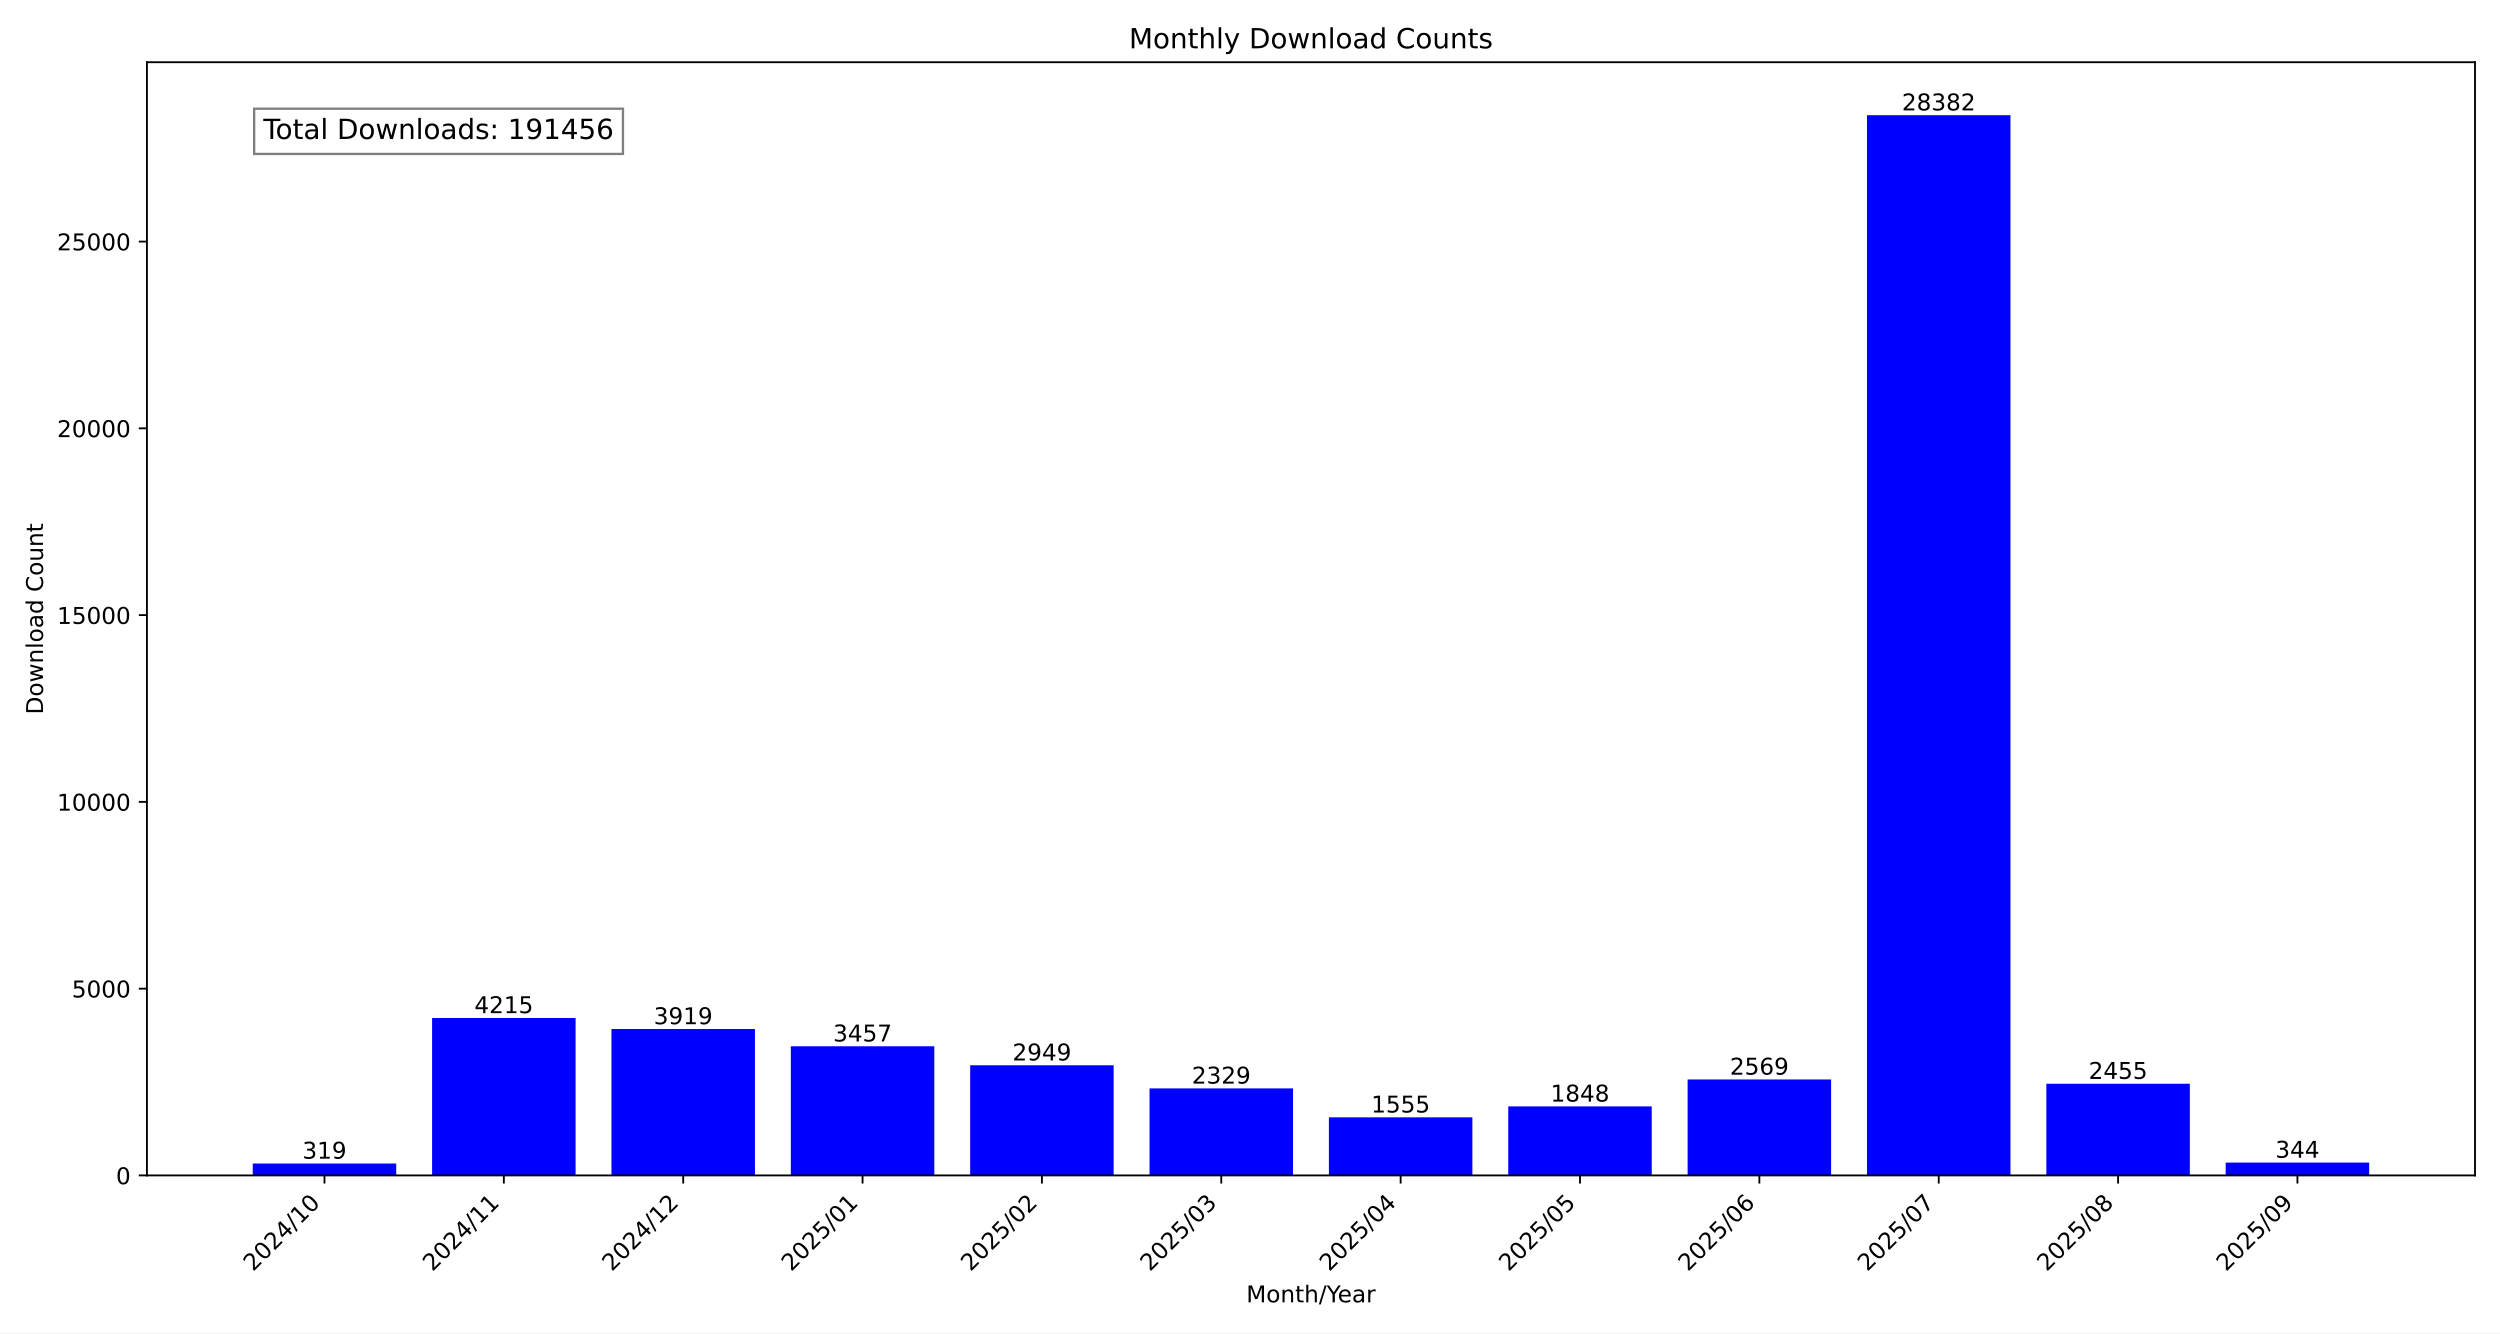
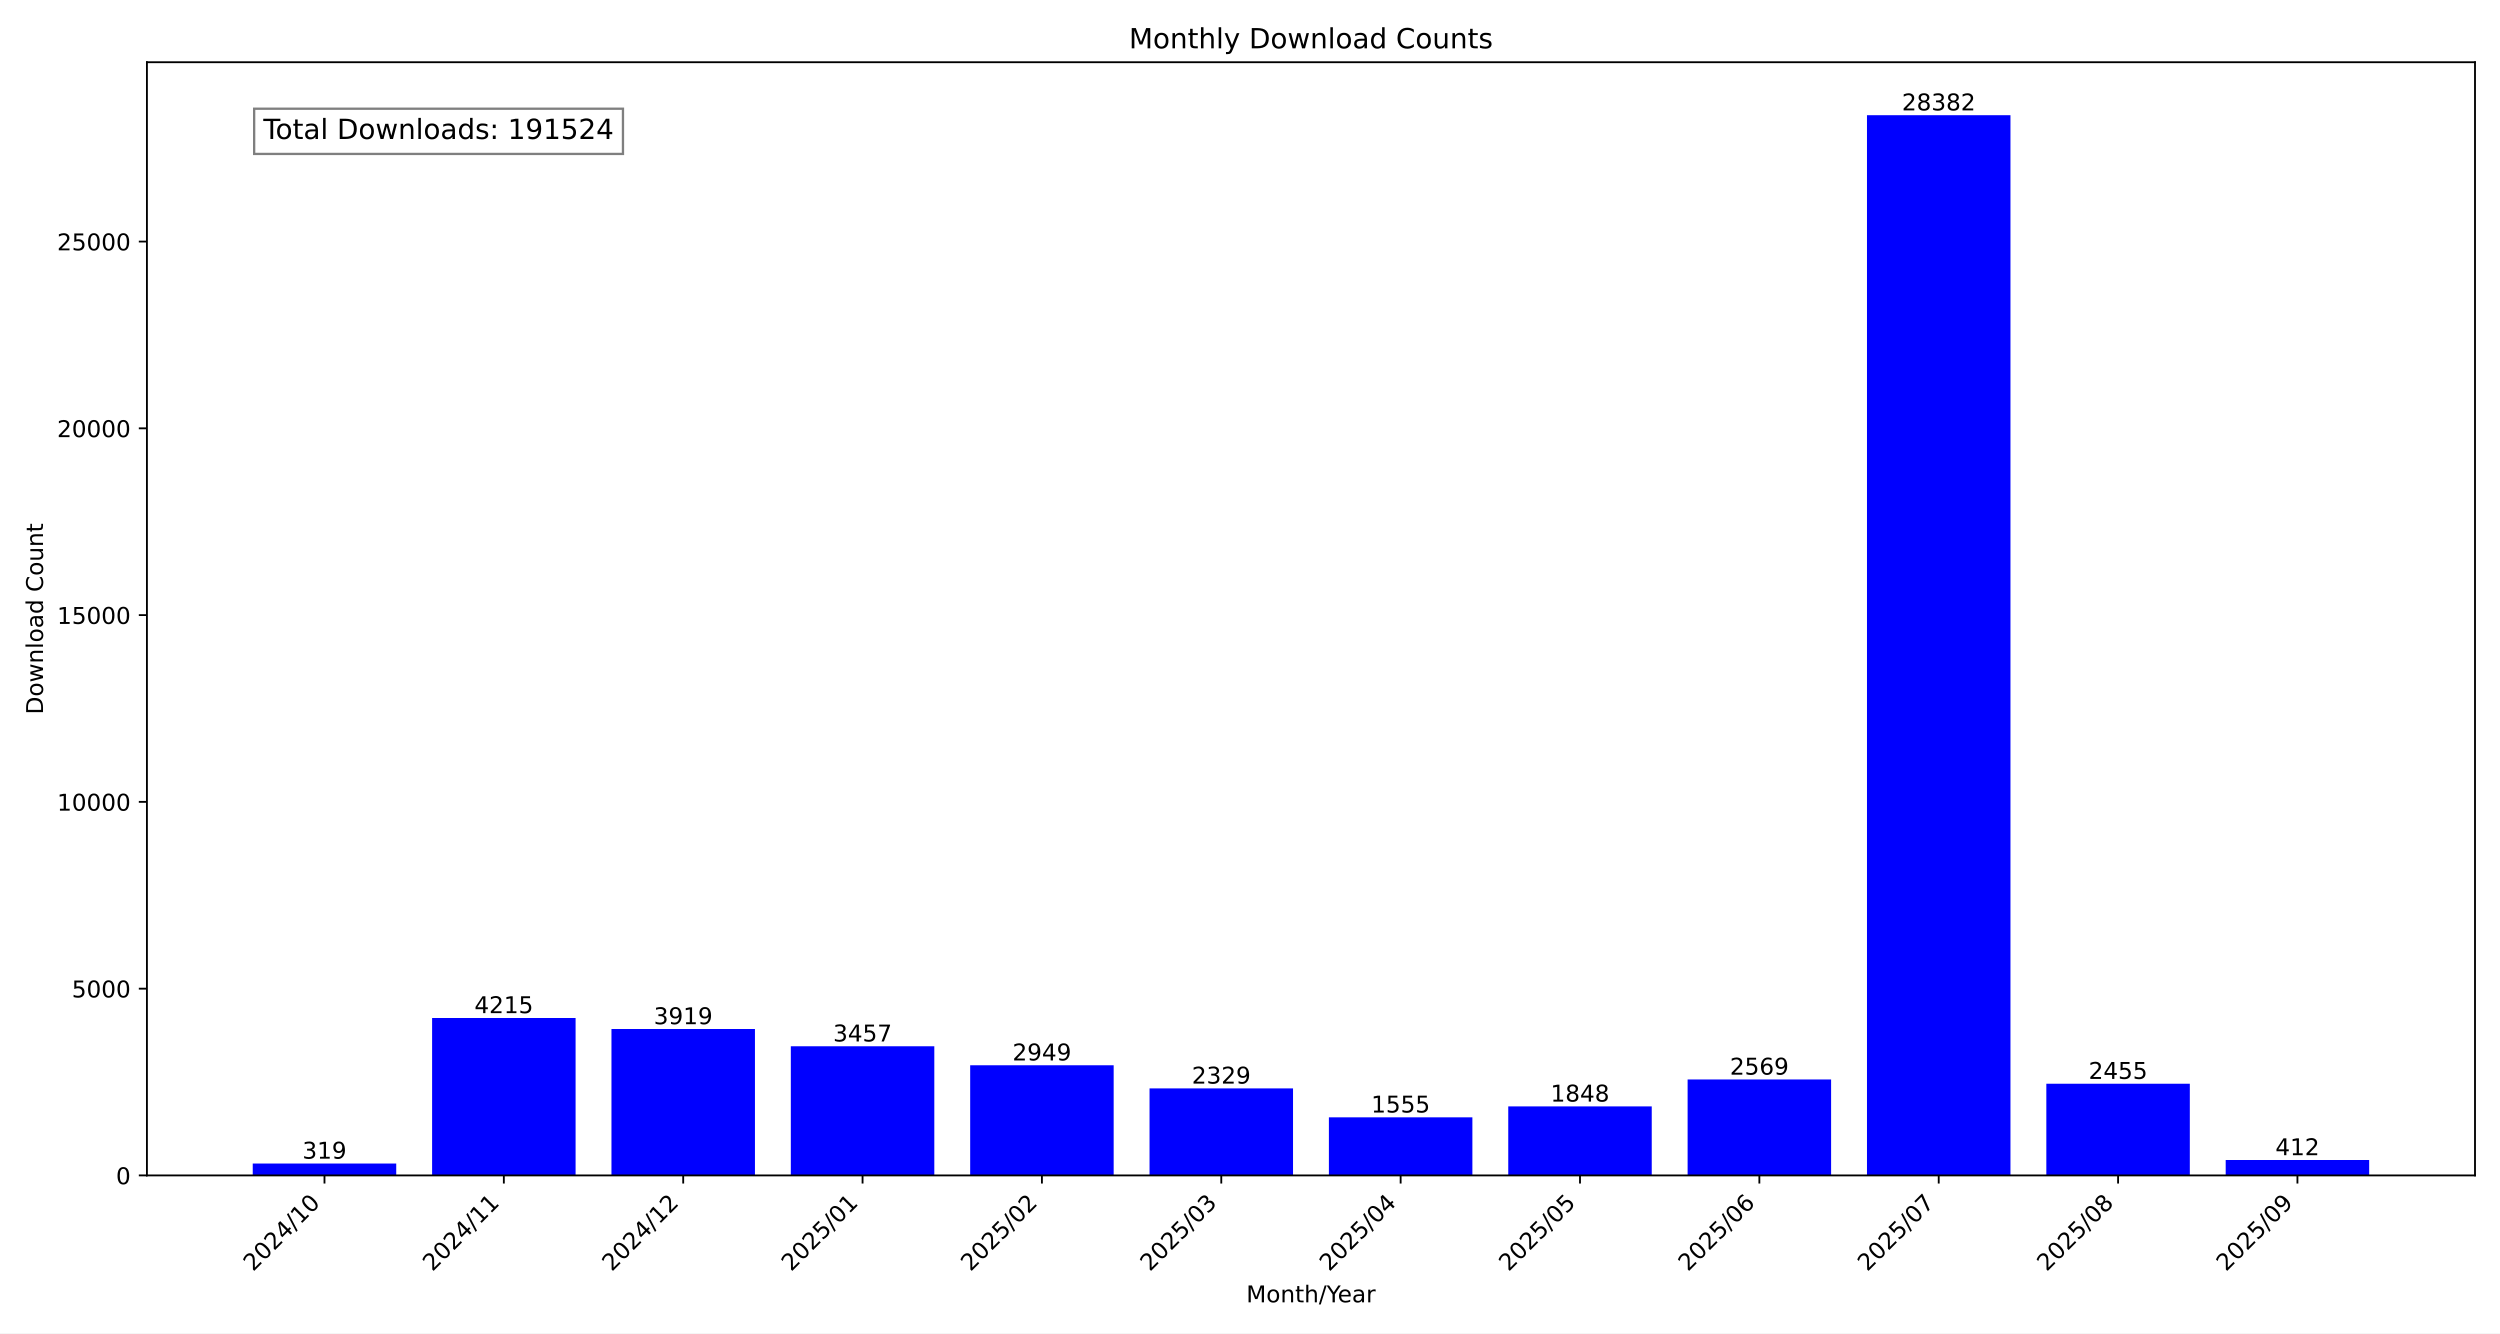
<svg xmlns="http://www.w3.org/2000/svg" xmlns:xlink="http://www.w3.org/1999/xlink" width="1080pt" height="576pt" viewBox="0 0 1080 576" version="1.1">
  <defs>
    <style type="text/css">*{stroke-linejoin: round; stroke-linecap: butt}</style>
  </defs>
  <g id="figure_1">
    <g id="patch_1">
      <path d="M 0 576  L 1080 576  L 1080 0  L 0 0  z " style="fill: #ffffff" />
    </g>
    <g id="axes_1">
      <g id="patch_2">
        <path d="M 63.47 507.782  L 1069.2 507.782  L 1069.2 26.88  L 63.47 26.88  z " style="fill: #ffffff" />
      </g>
      <g id="patch_3">
-         <path d="M 109.185 507.782  L 171.171 507.782  L 171.171 502.634  L 109.185 502.634  z " clip-path="url(#p02f13d7c21)" style="fill: #0000ff" />
+         <path d="M 109.185 507.782  L 171.171 507.782  L 171.171 502.634  L 109.185 502.634  z " clip-path="url(#p722b42e099)" style="fill: #0000ff" />
      </g>
      <g id="patch_4">
-         <path d="M 186.668 507.782  L 248.654 507.782  L 248.654 439.764  L 186.668 439.764  z " clip-path="url(#p02f13d7c21)" style="fill: #0000ff" />
+         <path d="M 186.668 507.782  L 248.654 507.782  L 248.654 439.764  L 186.668 439.764  z " clip-path="url(#p722b42e099)" style="fill: #0000ff" />
      </g>
      <g id="patch_5">
-         <path d="M 264.151 507.782  L 326.138 507.782  L 326.138 444.541  L 264.151 444.541  z " clip-path="url(#p02f13d7c21)" style="fill: #0000ff" />
+         <path d="M 264.151 507.782  L 326.138 507.782  L 326.138 444.541  L 264.151 444.541  z " clip-path="url(#p722b42e099)" style="fill: #0000ff" />
      </g>
      <g id="patch_6">
-         <path d="M 341.634 507.782  L 403.621 507.782  L 403.621 451.996  L 341.634 451.996  z " clip-path="url(#p02f13d7c21)" style="fill: #0000ff" />
+         <path d="M 341.634 507.782  L 403.621 507.782  L 403.621 451.996  L 341.634 451.996  z " clip-path="url(#p722b42e099)" style="fill: #0000ff" />
      </g>
      <g id="patch_7">
-         <path d="M 419.117 507.782  L 481.104 507.782  L 481.104 460.194  L 419.117 460.194  z " clip-path="url(#p02f13d7c21)" style="fill: #0000ff" />
+         <path d="M 419.117 507.782  L 481.104 507.782  L 481.104 460.194  L 419.117 460.194  z " clip-path="url(#p722b42e099)" style="fill: #0000ff" />
      </g>
      <g id="patch_8">
-         <path d="M 496.6 507.782  L 558.587 507.782  L 558.587 470.199  L 496.6 470.199  z " clip-path="url(#p02f13d7c21)" style="fill: #0000ff" />
+         <path d="M 496.6 507.782  L 558.587 507.782  L 558.587 470.199  L 496.6 470.199  z " clip-path="url(#p722b42e099)" style="fill: #0000ff" />
      </g>
      <g id="patch_9">
-         <path d="M 574.083 507.782  L 636.07 507.782  L 636.07 482.689  L 574.083 482.689  z " clip-path="url(#p02f13d7c21)" style="fill: #0000ff" />
+         <path d="M 574.083 507.782  L 636.07 507.782  L 636.07 482.689  L 574.083 482.689  z " clip-path="url(#p722b42e099)" style="fill: #0000ff" />
      </g>
      <g id="patch_10">
-         <path d="M 651.566 507.782  L 713.553 507.782  L 713.553 477.961  L 651.566 477.961  z " clip-path="url(#p02f13d7c21)" style="fill: #0000ff" />
+         <path d="M 651.566 507.782  L 713.553 507.782  L 713.553 477.961  L 651.566 477.961  z " clip-path="url(#p722b42e099)" style="fill: #0000ff" />
      </g>
      <g id="patch_11">
-         <path d="M 729.049 507.782  L 791.036 507.782  L 791.036 466.326  L 729.049 466.326  z " clip-path="url(#p02f13d7c21)" style="fill: #0000ff" />
+         <path d="M 729.049 507.782  L 791.036 507.782  L 791.036 466.326  L 729.049 466.326  z " clip-path="url(#p722b42e099)" style="fill: #0000ff" />
      </g>
      <g id="patch_12">
-         <path d="M 806.532 507.782  L 868.519 507.782  L 868.519 49.78  L 806.532 49.78  z " clip-path="url(#p02f13d7c21)" style="fill: #0000ff" />
+         <path d="M 806.532 507.782  L 868.519 507.782  L 868.519 49.78  L 806.532 49.78  z " clip-path="url(#p722b42e099)" style="fill: #0000ff" />
      </g>
      <g id="patch_13">
-         <path d="M 884.016 507.782  L 946.002 507.782  L 946.002 468.165  L 884.016 468.165  z " clip-path="url(#p02f13d7c21)" style="fill: #0000ff" />
+         <path d="M 884.016 507.782  L 946.002 507.782  L 946.002 468.165  L 884.016 468.165  z " clip-path="url(#p722b42e099)" style="fill: #0000ff" />
      </g>
      <g id="patch_14">
-         <path d="M 961.499 507.782  L 1023.485 507.782  L 1023.485 502.231  L 961.499 502.231  z " clip-path="url(#p02f13d7c21)" style="fill: #0000ff" />
+         <path d="M 961.499 507.782  L 1023.485 507.782  L 1023.485 501.133  L 961.499 501.133  z " clip-path="url(#p722b42e099)" style="fill: #0000ff" />
      </g>
      <g id="matplotlib.axis_1">
        <g id="xtick_1">
          <g id="line2d_1">
            <defs>
-               <path id="m433fc42a7e" d="M 0 0  L 0 3.5  " style="stroke: #000000; stroke-width: 0.8" />
+               <path id="m8c73f46819" d="M 0 0  L 0 3.5  " style="stroke: #000000; stroke-width: 0.8" />
            </defs>
            <g>
-               <use xlink:href="#m433fc42a7e" x="140.178" y="507.782" style="stroke: #000000; stroke-width: 0.8" />
+               <use xlink:href="#m8c73f46819" x="140.178" y="507.782" style="stroke: #000000; stroke-width: 0.8" />
            </g>
          </g>
          <g id="text_1">
            <g transform="translate(109.3318 549.5306) rotate(-45) scale(0.1 -0.1)">
              <defs>
                <path id="DejaVuSans-32" d="M 1228 531  L 3431 531  L 3431 0  L 469 0  L 469 531  Q 828 903 1448 1529  Q 2069 2156 2228 2338  Q 2531 2678 2651 2914  Q 2772 3150 2772 3378  Q 2772 3750 2511 3984  Q 2250 4219 1831 4219  Q 1534 4219 1204 4116  Q 875 4013 500 3803  L 500 4441  Q 881 4594 1212 4672  Q 1544 4750 1819 4750  Q 2544 4750 2975 4387  Q 3406 4025 3406 3419  Q 3406 3131 3298 2873  Q 3191 2616 2906 2266  Q 2828 2175 2409 1742  Q 1991 1309 1228 531  z " transform="scale(0.015625)" />
                <path id="DejaVuSans-30" d="M 2034 4250  Q 1547 4250 1301 3770  Q 1056 3291 1056 2328  Q 1056 1369 1301 889  Q 1547 409 2034 409  Q 2525 409 2770 889  Q 3016 1369 3016 2328  Q 3016 3291 2770 3770  Q 2525 4250 2034 4250  z M 2034 4750  Q 2819 4750 3233 4129  Q 3647 3509 3647 2328  Q 3647 1150 3233 529  Q 2819 -91 2034 -91  Q 1250 -91 836 529  Q 422 1150 422 2328  Q 422 3509 836 4129  Q 1250 4750 2034 4750  z " transform="scale(0.015625)" />
                <path id="DejaVuSans-34" d="M 2419 4116  L 825 1625  L 2419 1625  L 2419 4116  z M 2253 4666  L 3047 4666  L 3047 1625  L 3713 1625  L 3713 1100  L 3047 1100  L 3047 0  L 2419 0  L 2419 1100  L 313 1100  L 313 1709  L 2253 4666  z " transform="scale(0.015625)" />
                <path id="DejaVuSans-2f" d="M 1625 4666  L 2156 4666  L 531 -594  L 0 -594  L 1625 4666  z " transform="scale(0.015625)" />
                <path id="DejaVuSans-31" d="M 794 531  L 1825 531  L 1825 4091  L 703 3866  L 703 4441  L 1819 4666  L 2450 4666  L 2450 531  L 3481 531  L 3481 0  L 794 0  L 794 531  z " transform="scale(0.015625)" />
              </defs>
              <use xlink:href="#DejaVuSans-32" />
              <use xlink:href="#DejaVuSans-30" x="63.623" />
              <use xlink:href="#DejaVuSans-32" x="127.246" />
              <use xlink:href="#DejaVuSans-34" x="190.869" />
              <use xlink:href="#DejaVuSans-2f" x="254.492" />
              <use xlink:href="#DejaVuSans-31" x="288.184" />
              <use xlink:href="#DejaVuSans-30" x="351.807" />
            </g>
          </g>
        </g>
        <g id="xtick_2">
          <g id="line2d_2">
            <g>
-               <use xlink:href="#m433fc42a7e" x="217.661" y="507.782" style="stroke: #000000; stroke-width: 0.8" />
+               <use xlink:href="#m8c73f46819" x="217.661" y="507.782" style="stroke: #000000; stroke-width: 0.8" />
            </g>
          </g>
          <g id="text_2">
            <g transform="translate(186.8148 549.5306) rotate(-45) scale(0.1 -0.1)">
              <use xlink:href="#DejaVuSans-32" />
              <use xlink:href="#DejaVuSans-30" x="63.623" />
              <use xlink:href="#DejaVuSans-32" x="127.246" />
              <use xlink:href="#DejaVuSans-34" x="190.869" />
              <use xlink:href="#DejaVuSans-2f" x="254.492" />
              <use xlink:href="#DejaVuSans-31" x="288.184" />
              <use xlink:href="#DejaVuSans-31" x="351.807" />
            </g>
          </g>
        </g>
        <g id="xtick_3">
          <g id="line2d_3">
            <g>
-               <use xlink:href="#m433fc42a7e" x="295.144" y="507.782" style="stroke: #000000; stroke-width: 0.8" />
+               <use xlink:href="#m8c73f46819" x="295.144" y="507.782" style="stroke: #000000; stroke-width: 0.8" />
            </g>
          </g>
          <g id="text_3">
            <g transform="translate(264.2979 549.5306) rotate(-45) scale(0.1 -0.1)">
              <use xlink:href="#DejaVuSans-32" />
              <use xlink:href="#DejaVuSans-30" x="63.623" />
              <use xlink:href="#DejaVuSans-32" x="127.246" />
              <use xlink:href="#DejaVuSans-34" x="190.869" />
              <use xlink:href="#DejaVuSans-2f" x="254.492" />
              <use xlink:href="#DejaVuSans-31" x="288.184" />
              <use xlink:href="#DejaVuSans-32" x="351.807" />
            </g>
          </g>
        </g>
        <g id="xtick_4">
          <g id="line2d_4">
            <g>
-               <use xlink:href="#m433fc42a7e" x="372.627" y="507.782" style="stroke: #000000; stroke-width: 0.8" />
+               <use xlink:href="#m8c73f46819" x="372.627" y="507.782" style="stroke: #000000; stroke-width: 0.8" />
            </g>
          </g>
          <g id="text_4">
            <g transform="translate(341.7809 549.5306) rotate(-45) scale(0.1 -0.1)">
              <defs>
                <path id="DejaVuSans-35" d="M 691 4666  L 3169 4666  L 3169 4134  L 1269 4134  L 1269 2991  Q 1406 3038 1543 3061  Q 1681 3084 1819 3084  Q 2600 3084 3056 2656  Q 3513 2228 3513 1497  Q 3513 744 3044 326  Q 2575 -91 1722 -91  Q 1428 -91 1123 -41  Q 819 9 494 109  L 494 744  Q 775 591 1075 516  Q 1375 441 1709 441  Q 2250 441 2565 725  Q 2881 1009 2881 1497  Q 2881 1984 2565 2268  Q 2250 2553 1709 2553  Q 1456 2553 1204 2497  Q 953 2441 691 2322  L 691 4666  z " transform="scale(0.015625)" />
              </defs>
              <use xlink:href="#DejaVuSans-32" />
              <use xlink:href="#DejaVuSans-30" x="63.623" />
              <use xlink:href="#DejaVuSans-32" x="127.246" />
              <use xlink:href="#DejaVuSans-35" x="190.869" />
              <use xlink:href="#DejaVuSans-2f" x="254.492" />
              <use xlink:href="#DejaVuSans-30" x="288.184" />
              <use xlink:href="#DejaVuSans-31" x="351.807" />
            </g>
          </g>
        </g>
        <g id="xtick_5">
          <g id="line2d_5">
            <g>
-               <use xlink:href="#m433fc42a7e" x="450.11" y="507.782" style="stroke: #000000; stroke-width: 0.8" />
+               <use xlink:href="#m8c73f46819" x="450.11" y="507.782" style="stroke: #000000; stroke-width: 0.8" />
            </g>
          </g>
          <g id="text_5">
            <g transform="translate(419.264 549.5306) rotate(-45) scale(0.1 -0.1)">
              <use xlink:href="#DejaVuSans-32" />
              <use xlink:href="#DejaVuSans-30" x="63.623" />
              <use xlink:href="#DejaVuSans-32" x="127.246" />
              <use xlink:href="#DejaVuSans-35" x="190.869" />
              <use xlink:href="#DejaVuSans-2f" x="254.492" />
              <use xlink:href="#DejaVuSans-30" x="288.184" />
              <use xlink:href="#DejaVuSans-32" x="351.807" />
            </g>
          </g>
        </g>
        <g id="xtick_6">
          <g id="line2d_6">
            <g>
-               <use xlink:href="#m433fc42a7e" x="527.593" y="507.782" style="stroke: #000000; stroke-width: 0.8" />
+               <use xlink:href="#m8c73f46819" x="527.593" y="507.782" style="stroke: #000000; stroke-width: 0.8" />
            </g>
          </g>
          <g id="text_6">
            <g transform="translate(496.747 549.5306) rotate(-45) scale(0.1 -0.1)">
              <defs>
                <path id="DejaVuSans-33" d="M 2597 2516  Q 3050 2419 3304 2112  Q 3559 1806 3559 1356  Q 3559 666 3084 287  Q 2609 -91 1734 -91  Q 1441 -91 1130 -33  Q 819 25 488 141  L 488 750  Q 750 597 1062 519  Q 1375 441 1716 441  Q 2309 441 2620 675  Q 2931 909 2931 1356  Q 2931 1769 2642 2001  Q 2353 2234 1838 2234  L 1294 2234  L 1294 2753  L 1863 2753  Q 2328 2753 2575 2939  Q 2822 3125 2822 3475  Q 2822 3834 2567 4026  Q 2313 4219 1838 4219  Q 1578 4219 1281 4162  Q 984 4106 628 3988  L 628 4550  Q 988 4650 1302 4700  Q 1616 4750 1894 4750  Q 2613 4750 3031 4423  Q 3450 4097 3450 3541  Q 3450 3153 3228 2886  Q 3006 2619 2597 2516  z " transform="scale(0.015625)" />
              </defs>
              <use xlink:href="#DejaVuSans-32" />
              <use xlink:href="#DejaVuSans-30" x="63.623" />
              <use xlink:href="#DejaVuSans-32" x="127.246" />
              <use xlink:href="#DejaVuSans-35" x="190.869" />
              <use xlink:href="#DejaVuSans-2f" x="254.492" />
              <use xlink:href="#DejaVuSans-30" x="288.184" />
              <use xlink:href="#DejaVuSans-33" x="351.807" />
            </g>
          </g>
        </g>
        <g id="xtick_7">
          <g id="line2d_7">
            <g>
-               <use xlink:href="#m433fc42a7e" x="605.077" y="507.782" style="stroke: #000000; stroke-width: 0.8" />
+               <use xlink:href="#m8c73f46819" x="605.077" y="507.782" style="stroke: #000000; stroke-width: 0.8" />
            </g>
          </g>
          <g id="text_7">
            <g transform="translate(574.2301 549.5306) rotate(-45) scale(0.1 -0.1)">
              <use xlink:href="#DejaVuSans-32" />
              <use xlink:href="#DejaVuSans-30" x="63.623" />
              <use xlink:href="#DejaVuSans-32" x="127.246" />
              <use xlink:href="#DejaVuSans-35" x="190.869" />
              <use xlink:href="#DejaVuSans-2f" x="254.492" />
              <use xlink:href="#DejaVuSans-30" x="288.184" />
              <use xlink:href="#DejaVuSans-34" x="351.807" />
            </g>
          </g>
        </g>
        <g id="xtick_8">
          <g id="line2d_8">
            <g>
-               <use xlink:href="#m433fc42a7e" x="682.56" y="507.782" style="stroke: #000000; stroke-width: 0.8" />
+               <use xlink:href="#m8c73f46819" x="682.56" y="507.782" style="stroke: #000000; stroke-width: 0.8" />
            </g>
          </g>
          <g id="text_8">
            <g transform="translate(651.7131 549.5306) rotate(-45) scale(0.1 -0.1)">
              <use xlink:href="#DejaVuSans-32" />
              <use xlink:href="#DejaVuSans-30" x="63.623" />
              <use xlink:href="#DejaVuSans-32" x="127.246" />
              <use xlink:href="#DejaVuSans-35" x="190.869" />
              <use xlink:href="#DejaVuSans-2f" x="254.492" />
              <use xlink:href="#DejaVuSans-30" x="288.184" />
              <use xlink:href="#DejaVuSans-35" x="351.807" />
            </g>
          </g>
        </g>
        <g id="xtick_9">
          <g id="line2d_9">
            <g>
-               <use xlink:href="#m433fc42a7e" x="760.043" y="507.782" style="stroke: #000000; stroke-width: 0.8" />
+               <use xlink:href="#m8c73f46819" x="760.043" y="507.782" style="stroke: #000000; stroke-width: 0.8" />
            </g>
          </g>
          <g id="text_9">
            <g transform="translate(729.1962 549.5306) rotate(-45) scale(0.1 -0.1)">
              <defs>
                <path id="DejaVuSans-36" d="M 2113 2584  Q 1688 2584 1439 2293  Q 1191 2003 1191 1497  Q 1191 994 1439 701  Q 1688 409 2113 409  Q 2538 409 2786 701  Q 3034 994 3034 1497  Q 3034 2003 2786 2293  Q 2538 2584 2113 2584  z M 3366 4563  L 3366 3988  Q 3128 4100 2886 4159  Q 2644 4219 2406 4219  Q 1781 4219 1451 3797  Q 1122 3375 1075 2522  Q 1259 2794 1537 2939  Q 1816 3084 2150 3084  Q 2853 3084 3261 2657  Q 3669 2231 3669 1497  Q 3669 778 3244 343  Q 2819 -91 2113 -91  Q 1303 -91 875 529  Q 447 1150 447 2328  Q 447 3434 972 4092  Q 1497 4750 2381 4750  Q 2619 4750 2861 4703  Q 3103 4656 3366 4563  z " transform="scale(0.015625)" />
              </defs>
              <use xlink:href="#DejaVuSans-32" />
              <use xlink:href="#DejaVuSans-30" x="63.623" />
              <use xlink:href="#DejaVuSans-32" x="127.246" />
              <use xlink:href="#DejaVuSans-35" x="190.869" />
              <use xlink:href="#DejaVuSans-2f" x="254.492" />
              <use xlink:href="#DejaVuSans-30" x="288.184" />
              <use xlink:href="#DejaVuSans-36" x="351.807" />
            </g>
          </g>
        </g>
        <g id="xtick_10">
          <g id="line2d_10">
            <g>
-               <use xlink:href="#m433fc42a7e" x="837.526" y="507.782" style="stroke: #000000; stroke-width: 0.8" />
+               <use xlink:href="#m8c73f46819" x="837.526" y="507.782" style="stroke: #000000; stroke-width: 0.8" />
            </g>
          </g>
          <g id="text_10">
            <g transform="translate(806.6792 549.5306) rotate(-45) scale(0.1 -0.1)">
              <defs>
                <path id="DejaVuSans-37" d="M 525 4666  L 3525 4666  L 3525 4397  L 1831 0  L 1172 0  L 2766 4134  L 525 4134  L 525 4666  z " transform="scale(0.015625)" />
              </defs>
              <use xlink:href="#DejaVuSans-32" />
              <use xlink:href="#DejaVuSans-30" x="63.623" />
              <use xlink:href="#DejaVuSans-32" x="127.246" />
              <use xlink:href="#DejaVuSans-35" x="190.869" />
              <use xlink:href="#DejaVuSans-2f" x="254.492" />
              <use xlink:href="#DejaVuSans-30" x="288.184" />
              <use xlink:href="#DejaVuSans-37" x="351.807" />
            </g>
          </g>
        </g>
        <g id="xtick_11">
          <g id="line2d_11">
            <g>
-               <use xlink:href="#m433fc42a7e" x="915.009" y="507.782" style="stroke: #000000; stroke-width: 0.8" />
+               <use xlink:href="#m8c73f46819" x="915.009" y="507.782" style="stroke: #000000; stroke-width: 0.8" />
            </g>
          </g>
          <g id="text_11">
            <g transform="translate(884.1623 549.5306) rotate(-45) scale(0.1 -0.1)">
              <defs>
                <path id="DejaVuSans-38" d="M 2034 2216  Q 1584 2216 1326 1975  Q 1069 1734 1069 1313  Q 1069 891 1326 650  Q 1584 409 2034 409  Q 2484 409 2743 651  Q 3003 894 3003 1313  Q 3003 1734 2745 1975  Q 2488 2216 2034 2216  z M 1403 2484  Q 997 2584 770 2862  Q 544 3141 544 3541  Q 544 4100 942 4425  Q 1341 4750 2034 4750  Q 2731 4750 3128 4425  Q 3525 4100 3525 3541  Q 3525 3141 3298 2862  Q 3072 2584 2669 2484  Q 3125 2378 3379 2068  Q 3634 1759 3634 1313  Q 3634 634 3220 271  Q 2806 -91 2034 -91  Q 1263 -91 848 271  Q 434 634 434 1313  Q 434 1759 690 2068  Q 947 2378 1403 2484  z M 1172 3481  Q 1172 3119 1398 2916  Q 1625 2713 2034 2713  Q 2441 2713 2670 2916  Q 2900 3119 2900 3481  Q 2900 3844 2670 4047  Q 2441 4250 2034 4250  Q 1625 4250 1398 4047  Q 1172 3844 1172 3481  z " transform="scale(0.015625)" />
              </defs>
              <use xlink:href="#DejaVuSans-32" />
              <use xlink:href="#DejaVuSans-30" x="63.623" />
              <use xlink:href="#DejaVuSans-32" x="127.246" />
              <use xlink:href="#DejaVuSans-35" x="190.869" />
              <use xlink:href="#DejaVuSans-2f" x="254.492" />
              <use xlink:href="#DejaVuSans-30" x="288.184" />
              <use xlink:href="#DejaVuSans-38" x="351.807" />
            </g>
          </g>
        </g>
        <g id="xtick_12">
          <g id="line2d_12">
            <g>
-               <use xlink:href="#m433fc42a7e" x="992.492" y="507.782" style="stroke: #000000; stroke-width: 0.8" />
+               <use xlink:href="#m8c73f46819" x="992.492" y="507.782" style="stroke: #000000; stroke-width: 0.8" />
            </g>
          </g>
          <g id="text_12">
            <g transform="translate(961.6454 549.5306) rotate(-45) scale(0.1 -0.1)">
              <defs>
                <path id="DejaVuSans-39" d="M 703 97  L 703 672  Q 941 559 1184 500  Q 1428 441 1663 441  Q 2288 441 2617 861  Q 2947 1281 2994 2138  Q 2813 1869 2534 1725  Q 2256 1581 1919 1581  Q 1219 1581 811 2004  Q 403 2428 403 3163  Q 403 3881 828 4315  Q 1253 4750 1959 4750  Q 2769 4750 3195 4129  Q 3622 3509 3622 2328  Q 3622 1225 3098 567  Q 2575 -91 1691 -91  Q 1453 -91 1209 -44  Q 966 3 703 97  z M 1959 2075  Q 2384 2075 2632 2365  Q 2881 2656 2881 3163  Q 2881 3666 2632 3958  Q 2384 4250 1959 4250  Q 1534 4250 1286 3958  Q 1038 3666 1038 3163  Q 1038 2656 1286 2365  Q 1534 2075 1959 2075  z " transform="scale(0.015625)" />
              </defs>
              <use xlink:href="#DejaVuSans-32" />
              <use xlink:href="#DejaVuSans-30" x="63.623" />
              <use xlink:href="#DejaVuSans-32" x="127.246" />
              <use xlink:href="#DejaVuSans-35" x="190.869" />
              <use xlink:href="#DejaVuSans-2f" x="254.492" />
              <use xlink:href="#DejaVuSans-30" x="288.184" />
              <use xlink:href="#DejaVuSans-39" x="351.807" />
            </g>
          </g>
        </g>
        <g id="text_13">
          <g transform="translate(538.392 562.5996) scale(0.1 -0.1)">
            <defs>
              <path id="DejaVuSans-4d" d="M 628 4666  L 1569 4666  L 2759 1491  L 3956 4666  L 4897 4666  L 4897 0  L 4281 0  L 4281 4097  L 3078 897  L 2444 897  L 1241 4097  L 1241 0  L 628 0  L 628 4666  z " transform="scale(0.015625)" />
              <path id="DejaVuSans-6f" d="M 1959 3097  Q 1497 3097 1228 2736  Q 959 2375 959 1747  Q 959 1119 1226 758  Q 1494 397 1959 397  Q 2419 397 2687 759  Q 2956 1122 2956 1747  Q 2956 2369 2687 2733  Q 2419 3097 1959 3097  z M 1959 3584  Q 2709 3584 3137 3096  Q 3566 2609 3566 1747  Q 3566 888 3137 398  Q 2709 -91 1959 -91  Q 1206 -91 779 398  Q 353 888 353 1747  Q 353 2609 779 3096  Q 1206 3584 1959 3584  z " transform="scale(0.015625)" />
              <path id="DejaVuSans-6e" d="M 3513 2113  L 3513 0  L 2938 0  L 2938 2094  Q 2938 2591 2744 2837  Q 2550 3084 2163 3084  Q 1697 3084 1428 2787  Q 1159 2491 1159 1978  L 1159 0  L 581 0  L 581 3500  L 1159 3500  L 1159 2956  Q 1366 3272 1645 3428  Q 1925 3584 2291 3584  Q 2894 3584 3203 3211  Q 3513 2838 3513 2113  z " transform="scale(0.015625)" />
              <path id="DejaVuSans-74" d="M 1172 4494  L 1172 3500  L 2356 3500  L 2356 3053  L 1172 3053  L 1172 1153  Q 1172 725 1289 603  Q 1406 481 1766 481  L 2356 481  L 2356 0  L 1766 0  Q 1100 0 847 248  Q 594 497 594 1153  L 594 3053  L 172 3053  L 172 3500  L 594 3500  L 594 4494  L 1172 4494  z " transform="scale(0.015625)" />
              <path id="DejaVuSans-68" d="M 3513 2113  L 3513 0  L 2938 0  L 2938 2094  Q 2938 2591 2744 2837  Q 2550 3084 2163 3084  Q 1697 3084 1428 2787  Q 1159 2491 1159 1978  L 1159 0  L 581 0  L 581 4863  L 1159 4863  L 1159 2956  Q 1366 3272 1645 3428  Q 1925 3584 2291 3584  Q 2894 3584 3203 3211  Q 3513 2838 3513 2113  z " transform="scale(0.015625)" />
              <path id="DejaVuSans-59" d="M -13 4666  L 666 4666  L 1959 2747  L 3244 4666  L 3922 4666  L 2272 2222  L 2272 0  L 1638 0  L 1638 2222  L -13 4666  z " transform="scale(0.015625)" />
              <path id="DejaVuSans-65" d="M 3597 1894  L 3597 1613  L 953 1613  Q 991 1019 1311 708  Q 1631 397 2203 397  Q 2534 397 2845 478  Q 3156 559 3463 722  L 3463 178  Q 3153 47 2828 -22  Q 2503 -91 2169 -91  Q 1331 -91 842 396  Q 353 884 353 1716  Q 353 2575 817 3079  Q 1281 3584 2069 3584  Q 2775 3584 3186 3129  Q 3597 2675 3597 1894  z M 3022 2063  Q 3016 2534 2758 2815  Q 2500 3097 2075 3097  Q 1594 3097 1305 2825  Q 1016 2553 972 2059  L 3022 2063  z " transform="scale(0.015625)" />
              <path id="DejaVuSans-61" d="M 2194 1759  Q 1497 1759 1228 1600  Q 959 1441 959 1056  Q 959 750 1161 570  Q 1363 391 1709 391  Q 2188 391 2477 730  Q 2766 1069 2766 1631  L 2766 1759  L 2194 1759  z M 3341 1997  L 3341 0  L 2766 0  L 2766 531  Q 2569 213 2275 61  Q 1981 -91 1556 -91  Q 1019 -91 701 211  Q 384 513 384 1019  Q 384 1609 779 1909  Q 1175 2209 1959 2209  L 2766 2209  L 2766 2266  Q 2766 2663 2505 2880  Q 2244 3097 1772 3097  Q 1472 3097 1187 3025  Q 903 2953 641 2809  L 641 3341  Q 956 3463 1253 3523  Q 1550 3584 1831 3584  Q 2591 3584 2966 3190  Q 3341 2797 3341 1997  z " transform="scale(0.015625)" />
              <path id="DejaVuSans-72" d="M 2631 2963  Q 2534 3019 2420 3045  Q 2306 3072 2169 3072  Q 1681 3072 1420 2755  Q 1159 2438 1159 1844  L 1159 0  L 581 0  L 581 3500  L 1159 3500  L 1159 2956  Q 1341 3275 1631 3429  Q 1922 3584 2338 3584  Q 2397 3584 2469 3576  Q 2541 3569 2628 3553  L 2631 2963  z " transform="scale(0.015625)" />
            </defs>
            <use xlink:href="#DejaVuSans-4d" />
            <use xlink:href="#DejaVuSans-6f" x="86.279" />
            <use xlink:href="#DejaVuSans-6e" x="147.461" />
            <use xlink:href="#DejaVuSans-74" x="210.84" />
            <use xlink:href="#DejaVuSans-68" x="250.049" />
            <use xlink:href="#DejaVuSans-2f" x="313.428" />
            <use xlink:href="#DejaVuSans-59" x="347.119" />
            <use xlink:href="#DejaVuSans-65" x="394.953" />
            <use xlink:href="#DejaVuSans-61" x="456.477" />
            <use xlink:href="#DejaVuSans-72" x="517.756" />
          </g>
        </g>
      </g>
      <g id="matplotlib.axis_2">
        <g id="ytick_1">
          <g id="line2d_13">
            <defs>
-               <path id="me8d6c8cb67" d="M 0 0  L -3.5 0  " style="stroke: #000000; stroke-width: 0.8" />
+               <path id="md82b7d3257" d="M 0 0  L -3.5 0  " style="stroke: #000000; stroke-width: 0.8" />
            </defs>
            <g>
-               <use xlink:href="#me8d6c8cb67" x="63.47" y="507.782" style="stroke: #000000; stroke-width: 0.8" />
+               <use xlink:href="#md82b7d3257" x="63.47" y="507.782" style="stroke: #000000; stroke-width: 0.8" />
            </g>
          </g>
          <g id="text_14">
            <g transform="translate(50.1075 511.581) scale(0.1 -0.1)">
              <use xlink:href="#DejaVuSans-30" />
            </g>
          </g>
        </g>
        <g id="ytick_2">
          <g id="line2d_14">
            <g>
-               <use xlink:href="#me8d6c8cb67" x="63.47" y="427.097" style="stroke: #000000; stroke-width: 0.8" />
+               <use xlink:href="#md82b7d3257" x="63.47" y="427.097" style="stroke: #000000; stroke-width: 0.8" />
            </g>
          </g>
          <g id="text_15">
            <g transform="translate(31.02 430.8958) scale(0.1 -0.1)">
              <use xlink:href="#DejaVuSans-35" />
              <use xlink:href="#DejaVuSans-30" x="63.623" />
              <use xlink:href="#DejaVuSans-30" x="127.246" />
              <use xlink:href="#DejaVuSans-30" x="190.869" />
            </g>
          </g>
        </g>
        <g id="ytick_3">
          <g id="line2d_15">
            <g>
-               <use xlink:href="#me8d6c8cb67" x="63.47" y="346.411" style="stroke: #000000; stroke-width: 0.8" />
+               <use xlink:href="#md82b7d3257" x="63.47" y="346.411" style="stroke: #000000; stroke-width: 0.8" />
            </g>
          </g>
          <g id="text_16">
            <g transform="translate(24.6575 350.2105) scale(0.1 -0.1)">
              <use xlink:href="#DejaVuSans-31" />
              <use xlink:href="#DejaVuSans-30" x="63.623" />
              <use xlink:href="#DejaVuSans-30" x="127.246" />
              <use xlink:href="#DejaVuSans-30" x="190.869" />
              <use xlink:href="#DejaVuSans-30" x="254.492" />
            </g>
          </g>
        </g>
        <g id="ytick_4">
          <g id="line2d_16">
            <g>
-               <use xlink:href="#me8d6c8cb67" x="63.47" y="265.726" style="stroke: #000000; stroke-width: 0.8" />
+               <use xlink:href="#md82b7d3257" x="63.47" y="265.726" style="stroke: #000000; stroke-width: 0.8" />
            </g>
          </g>
          <g id="text_17">
            <g transform="translate(24.6575 269.5253) scale(0.1 -0.1)">
              <use xlink:href="#DejaVuSans-31" />
              <use xlink:href="#DejaVuSans-35" x="63.623" />
              <use xlink:href="#DejaVuSans-30" x="127.246" />
              <use xlink:href="#DejaVuSans-30" x="190.869" />
              <use xlink:href="#DejaVuSans-30" x="254.492" />
            </g>
          </g>
        </g>
        <g id="ytick_5">
          <g id="line2d_17">
            <g>
-               <use xlink:href="#me8d6c8cb67" x="63.47" y="185.041" style="stroke: #000000; stroke-width: 0.8" />
+               <use xlink:href="#md82b7d3257" x="63.47" y="185.041" style="stroke: #000000; stroke-width: 0.8" />
            </g>
          </g>
          <g id="text_18">
            <g transform="translate(24.6575 188.84) scale(0.1 -0.1)">
              <use xlink:href="#DejaVuSans-32" />
              <use xlink:href="#DejaVuSans-30" x="63.623" />
              <use xlink:href="#DejaVuSans-30" x="127.246" />
              <use xlink:href="#DejaVuSans-30" x="190.869" />
              <use xlink:href="#DejaVuSans-30" x="254.492" />
            </g>
          </g>
        </g>
        <g id="ytick_6">
          <g id="line2d_18">
            <g>
-               <use xlink:href="#me8d6c8cb67" x="63.47" y="104.356" style="stroke: #000000; stroke-width: 0.8" />
+               <use xlink:href="#md82b7d3257" x="63.47" y="104.356" style="stroke: #000000; stroke-width: 0.8" />
            </g>
          </g>
          <g id="text_19">
            <g transform="translate(24.6575 108.1548) scale(0.1 -0.1)">
              <use xlink:href="#DejaVuSans-32" />
              <use xlink:href="#DejaVuSans-35" x="63.623" />
              <use xlink:href="#DejaVuSans-30" x="127.246" />
              <use xlink:href="#DejaVuSans-30" x="190.869" />
              <use xlink:href="#DejaVuSans-30" x="254.492" />
            </g>
          </g>
        </g>
        <g id="text_20">
          <g transform="translate(18.57781 308.6223) rotate(-90) scale(0.1 -0.1)">
            <defs>
              <path id="DejaVuSans-44" d="M 1259 4147  L 1259 519  L 2022 519  Q 2988 519 3436 956  Q 3884 1394 3884 2338  Q 3884 3275 3436 3711  Q 2988 4147 2022 4147  L 1259 4147  z M 628 4666  L 1925 4666  Q 3281 4666 3915 4102  Q 4550 3538 4550 2338  Q 4550 1131 3912 565  Q 3275 0 1925 0  L 628 0  L 628 4666  z " transform="scale(0.015625)" />
              <path id="DejaVuSans-77" d="M 269 3500  L 844 3500  L 1563 769  L 2278 3500  L 2956 3500  L 3675 769  L 4391 3500  L 4966 3500  L 4050 0  L 3372 0  L 2619 2869  L 1863 0  L 1184 0  L 269 3500  z " transform="scale(0.015625)" />
              <path id="DejaVuSans-6c" d="M 603 4863  L 1178 4863  L 1178 0  L 603 0  L 603 4863  z " transform="scale(0.015625)" />
              <path id="DejaVuSans-64" d="M 2906 2969  L 2906 4863  L 3481 4863  L 3481 0  L 2906 0  L 2906 525  Q 2725 213 2448 61  Q 2172 -91 1784 -91  Q 1150 -91 751 415  Q 353 922 353 1747  Q 353 2572 751 3078  Q 1150 3584 1784 3584  Q 2172 3584 2448 3432  Q 2725 3281 2906 2969  z M 947 1747  Q 947 1113 1208 752  Q 1469 391 1925 391  Q 2381 391 2643 752  Q 2906 1113 2906 1747  Q 2906 2381 2643 2742  Q 2381 3103 1925 3103  Q 1469 3103 1208 2742  Q 947 2381 947 1747  z " transform="scale(0.015625)" />
              <path id="DejaVuSans-20" transform="scale(0.015625)" />
              <path id="DejaVuSans-43" d="M 4122 4306  L 4122 3641  Q 3803 3938 3442 4084  Q 3081 4231 2675 4231  Q 1875 4231 1450 3742  Q 1025 3253 1025 2328  Q 1025 1406 1450 917  Q 1875 428 2675 428  Q 3081 428 3442 575  Q 3803 722 4122 1019  L 4122 359  Q 3791 134 3420 21  Q 3050 -91 2638 -91  Q 1578 -91 968 557  Q 359 1206 359 2328  Q 359 3453 968 4101  Q 1578 4750 2638 4750  Q 3056 4750 3426 4639  Q 3797 4528 4122 4306  z " transform="scale(0.015625)" />
              <path id="DejaVuSans-75" d="M 544 1381  L 544 3500  L 1119 3500  L 1119 1403  Q 1119 906 1312 657  Q 1506 409 1894 409  Q 2359 409 2629 706  Q 2900 1003 2900 1516  L 2900 3500  L 3475 3500  L 3475 0  L 2900 0  L 2900 538  Q 2691 219 2414 64  Q 2138 -91 1772 -91  Q 1169 -91 856 284  Q 544 659 544 1381  z M 1991 3584  L 1991 3584  z " transform="scale(0.015625)" />
            </defs>
            <use xlink:href="#DejaVuSans-44" />
            <use xlink:href="#DejaVuSans-6f" x="77.002" />
            <use xlink:href="#DejaVuSans-77" x="138.184" />
            <use xlink:href="#DejaVuSans-6e" x="219.971" />
            <use xlink:href="#DejaVuSans-6c" x="283.35" />
            <use xlink:href="#DejaVuSans-6f" x="311.133" />
            <use xlink:href="#DejaVuSans-61" x="372.314" />
            <use xlink:href="#DejaVuSans-64" x="433.594" />
            <use xlink:href="#DejaVuSans-20" x="497.07" />
            <use xlink:href="#DejaVuSans-43" x="528.857" />
            <use xlink:href="#DejaVuSans-6f" x="598.682" />
            <use xlink:href="#DejaVuSans-75" x="659.863" />
            <use xlink:href="#DejaVuSans-6e" x="723.242" />
            <use xlink:href="#DejaVuSans-74" x="786.621" />
          </g>
        </g>
      </g>
      <g id="patch_15">
        <path d="M 63.47 507.782  L 63.47 26.88  " style="fill: none; stroke: #000000; stroke-width: 0.8; stroke-linejoin: miter; stroke-linecap: square" />
      </g>
      <g id="patch_16">
        <path d="M 1069.2 507.782  L 1069.2 26.88  " style="fill: none; stroke: #000000; stroke-width: 0.8; stroke-linejoin: miter; stroke-linecap: square" />
      </g>
      <g id="patch_17">
        <path d="M 63.47 507.782  L 1069.2 507.782  " style="fill: none; stroke: #000000; stroke-width: 0.8; stroke-linejoin: miter; stroke-linecap: square" />
      </g>
      <g id="patch_18">
        <path d="M 63.47 26.88  L 1069.2 26.88  " style="fill: none; stroke: #000000; stroke-width: 0.8; stroke-linejoin: miter; stroke-linecap: square" />
      </g>
      <g id="text_21">
        <g transform="translate(130.6345 500.5544) scale(0.1 -0.1)">
          <use xlink:href="#DejaVuSans-33" />
          <use xlink:href="#DejaVuSans-31" x="63.623" />
          <use xlink:href="#DejaVuSans-39" x="127.246" />
        </g>
      </g>
      <g id="text_22">
        <g transform="translate(204.9363 437.6844) scale(0.1 -0.1)">
          <use xlink:href="#DejaVuSans-34" />
          <use xlink:href="#DejaVuSans-32" x="63.623" />
          <use xlink:href="#DejaVuSans-31" x="127.246" />
          <use xlink:href="#DejaVuSans-35" x="190.869" />
        </g>
      </g>
      <g id="text_23">
        <g transform="translate(282.4193 442.461) scale(0.1 -0.1)">
          <use xlink:href="#DejaVuSans-33" />
          <use xlink:href="#DejaVuSans-39" x="63.623" />
          <use xlink:href="#DejaVuSans-31" x="127.246" />
          <use xlink:href="#DejaVuSans-39" x="190.869" />
        </g>
      </g>
      <g id="text_24">
        <g transform="translate(359.9024 449.9163) scale(0.1 -0.1)">
          <use xlink:href="#DejaVuSans-33" />
          <use xlink:href="#DejaVuSans-34" x="63.623" />
          <use xlink:href="#DejaVuSans-35" x="127.246" />
          <use xlink:href="#DejaVuSans-37" x="190.869" />
        </g>
      </g>
      <g id="text_25">
        <g transform="translate(437.3854 458.1139) scale(0.1 -0.1)">
          <use xlink:href="#DejaVuSans-32" />
          <use xlink:href="#DejaVuSans-39" x="63.623" />
          <use xlink:href="#DejaVuSans-34" x="127.246" />
          <use xlink:href="#DejaVuSans-39" x="190.869" />
        </g>
      </g>
      <g id="text_26">
        <g transform="translate(514.8685 468.1189) scale(0.1 -0.1)">
          <use xlink:href="#DejaVuSans-32" />
          <use xlink:href="#DejaVuSans-33" x="63.623" />
          <use xlink:href="#DejaVuSans-32" x="127.246" />
          <use xlink:href="#DejaVuSans-39" x="190.869" />
        </g>
      </g>
      <g id="text_27">
        <g transform="translate(592.3515 480.609) scale(0.1 -0.1)">
          <use xlink:href="#DejaVuSans-31" />
          <use xlink:href="#DejaVuSans-35" x="63.623" />
          <use xlink:href="#DejaVuSans-35" x="127.246" />
          <use xlink:href="#DejaVuSans-35" x="190.869" />
        </g>
      </g>
      <g id="text_28">
        <g transform="translate(669.8346 475.8808) scale(0.1 -0.1)">
          <use xlink:href="#DejaVuSans-31" />
          <use xlink:href="#DejaVuSans-38" x="63.623" />
          <use xlink:href="#DejaVuSans-34" x="127.246" />
          <use xlink:href="#DejaVuSans-38" x="190.869" />
        </g>
      </g>
      <g id="text_29">
        <g transform="translate(747.3176 464.246) scale(0.1 -0.1)">
          <use xlink:href="#DejaVuSans-32" />
          <use xlink:href="#DejaVuSans-35" x="63.623" />
          <use xlink:href="#DejaVuSans-36" x="127.246" />
          <use xlink:href="#DejaVuSans-39" x="190.869" />
        </g>
      </g>
      <g id="text_30">
        <g transform="translate(821.6194 47.7004) scale(0.1 -0.1)">
          <use xlink:href="#DejaVuSans-32" />
          <use xlink:href="#DejaVuSans-38" x="63.623" />
          <use xlink:href="#DejaVuSans-33" x="127.246" />
          <use xlink:href="#DejaVuSans-38" x="190.869" />
          <use xlink:href="#DejaVuSans-32" x="254.492" />
        </g>
      </g>
      <g id="text_31">
        <g transform="translate(902.2837 466.0856) scale(0.1 -0.1)">
          <use xlink:href="#DejaVuSans-32" />
          <use xlink:href="#DejaVuSans-34" x="63.623" />
          <use xlink:href="#DejaVuSans-35" x="127.246" />
          <use xlink:href="#DejaVuSans-35" x="190.869" />
        </g>
      </g>
      <g id="text_32">
-         <g transform="translate(982.948 500.151) scale(0.1 -0.1)">
-           <use xlink:href="#DejaVuSans-33" />
-           <use xlink:href="#DejaVuSans-34" x="63.623" />
-           <use xlink:href="#DejaVuSans-34" x="127.246" />
+         <g transform="translate(982.948 499.0536) scale(0.1 -0.1)">
+           <use xlink:href="#DejaVuSans-34" />
+           <use xlink:href="#DejaVuSans-31" x="63.623" />
+           <use xlink:href="#DejaVuSans-32" x="127.246" />
        </g>
      </g>
      <g id="text_33">
        <g id="patch_19">
          <path d="M 109.796 66.499  L 269.121 66.499  L 269.121 46.965  L 109.796 46.965  z " style="fill: #ffffff; opacity: 0.5; stroke: #000000; stroke-linejoin: miter" />
        </g>
        <g transform="translate(113.7565 60.04321) scale(0.12 -0.12)">
          <defs>
            <path id="DejaVuSans-54" d="M -19 4666  L 3928 4666  L 3928 4134  L 2272 4134  L 2272 0  L 1638 0  L 1638 4134  L -19 4134  L -19 4666  z " transform="scale(0.015625)" />
            <path id="DejaVuSans-73" d="M 2834 3397  L 2834 2853  Q 2591 2978 2328 3040  Q 2066 3103 1784 3103  Q 1356 3103 1142 2972  Q 928 2841 928 2578  Q 928 2378 1081 2264  Q 1234 2150 1697 2047  L 1894 2003  Q 2506 1872 2764 1633  Q 3022 1394 3022 966  Q 3022 478 2636 193  Q 2250 -91 1575 -91  Q 1294 -91 989 -36  Q 684 19 347 128  L 347 722  Q 666 556 975 473  Q 1284 391 1588 391  Q 1994 391 2212 530  Q 2431 669 2431 922  Q 2431 1156 2273 1281  Q 2116 1406 1581 1522  L 1381 1569  Q 847 1681 609 1914  Q 372 2147 372 2553  Q 372 3047 722 3315  Q 1072 3584 1716 3584  Q 2034 3584 2315 3537  Q 2597 3491 2834 3397  z " transform="scale(0.015625)" />
            <path id="DejaVuSans-3a" d="M 750 794  L 1409 794  L 1409 0  L 750 0  L 750 794  z M 750 3309  L 1409 3309  L 1409 2516  L 750 2516  L 750 3309  z " transform="scale(0.015625)" />
          </defs>
          <use xlink:href="#DejaVuSans-54" />
          <use xlink:href="#DejaVuSans-6f" x="44.084" />
          <use xlink:href="#DejaVuSans-74" x="105.266" />
          <use xlink:href="#DejaVuSans-61" x="144.475" />
          <use xlink:href="#DejaVuSans-6c" x="205.754" />
          <use xlink:href="#DejaVuSans-20" x="233.537" />
          <use xlink:href="#DejaVuSans-44" x="265.324" />
          <use xlink:href="#DejaVuSans-6f" x="342.326" />
          <use xlink:href="#DejaVuSans-77" x="403.508" />
          <use xlink:href="#DejaVuSans-6e" x="485.295" />
          <use xlink:href="#DejaVuSans-6c" x="548.674" />
          <use xlink:href="#DejaVuSans-6f" x="576.457" />
          <use xlink:href="#DejaVuSans-61" x="637.639" />
          <use xlink:href="#DejaVuSans-64" x="698.918" />
          <use xlink:href="#DejaVuSans-73" x="762.395" />
          <use xlink:href="#DejaVuSans-3a" x="814.494" />
          <use xlink:href="#DejaVuSans-20" x="848.186" />
          <use xlink:href="#DejaVuSans-31" x="879.973" />
          <use xlink:href="#DejaVuSans-39" x="943.596" />
          <use xlink:href="#DejaVuSans-31" x="1007.219" />
-           <use xlink:href="#DejaVuSans-34" x="1070.842" />
-           <use xlink:href="#DejaVuSans-35" x="1134.465" />
-           <use xlink:href="#DejaVuSans-36" x="1198.088" />
+           <use xlink:href="#DejaVuSans-35" x="1070.842" />
+           <use xlink:href="#DejaVuSans-32" x="1134.465" />
+           <use xlink:href="#DejaVuSans-34" x="1198.088" />
        </g>
      </g>
      <g id="text_34">
        <g transform="translate(487.7294 20.88) scale(0.12 -0.12)">
          <defs>
            <path id="DejaVuSans-79" d="M 2059 -325  Q 1816 -950 1584 -1140  Q 1353 -1331 966 -1331  L 506 -1331  L 506 -850  L 844 -850  Q 1081 -850 1212 -737  Q 1344 -625 1503 -206  L 1606 56  L 191 3500  L 800 3500  L 1894 763  L 2988 3500  L 3597 3500  L 2059 -325  z " transform="scale(0.015625)" />
          </defs>
          <use xlink:href="#DejaVuSans-4d" />
          <use xlink:href="#DejaVuSans-6f" x="86.279" />
          <use xlink:href="#DejaVuSans-6e" x="147.461" />
          <use xlink:href="#DejaVuSans-74" x="210.84" />
          <use xlink:href="#DejaVuSans-68" x="250.049" />
          <use xlink:href="#DejaVuSans-6c" x="313.428" />
          <use xlink:href="#DejaVuSans-79" x="341.211" />
          <use xlink:href="#DejaVuSans-20" x="400.391" />
          <use xlink:href="#DejaVuSans-44" x="432.178" />
          <use xlink:href="#DejaVuSans-6f" x="509.18" />
          <use xlink:href="#DejaVuSans-77" x="570.361" />
          <use xlink:href="#DejaVuSans-6e" x="652.148" />
          <use xlink:href="#DejaVuSans-6c" x="715.527" />
          <use xlink:href="#DejaVuSans-6f" x="743.311" />
          <use xlink:href="#DejaVuSans-61" x="804.492" />
          <use xlink:href="#DejaVuSans-64" x="865.771" />
          <use xlink:href="#DejaVuSans-20" x="929.248" />
          <use xlink:href="#DejaVuSans-43" x="961.035" />
          <use xlink:href="#DejaVuSans-6f" x="1030.859" />
          <use xlink:href="#DejaVuSans-75" x="1092.041" />
          <use xlink:href="#DejaVuSans-6e" x="1155.42" />
          <use xlink:href="#DejaVuSans-74" x="1218.799" />
          <use xlink:href="#DejaVuSans-73" x="1258.008" />
        </g>
      </g>
    </g>
  </g>
  <defs>
-     <clipPath id="p02f13d7c21">
+     <clipPath id="p722b42e099">
      <rect x="63.47" y="26.88" width="1005.73" height="480.902" />
    </clipPath>
  </defs>
</svg>
